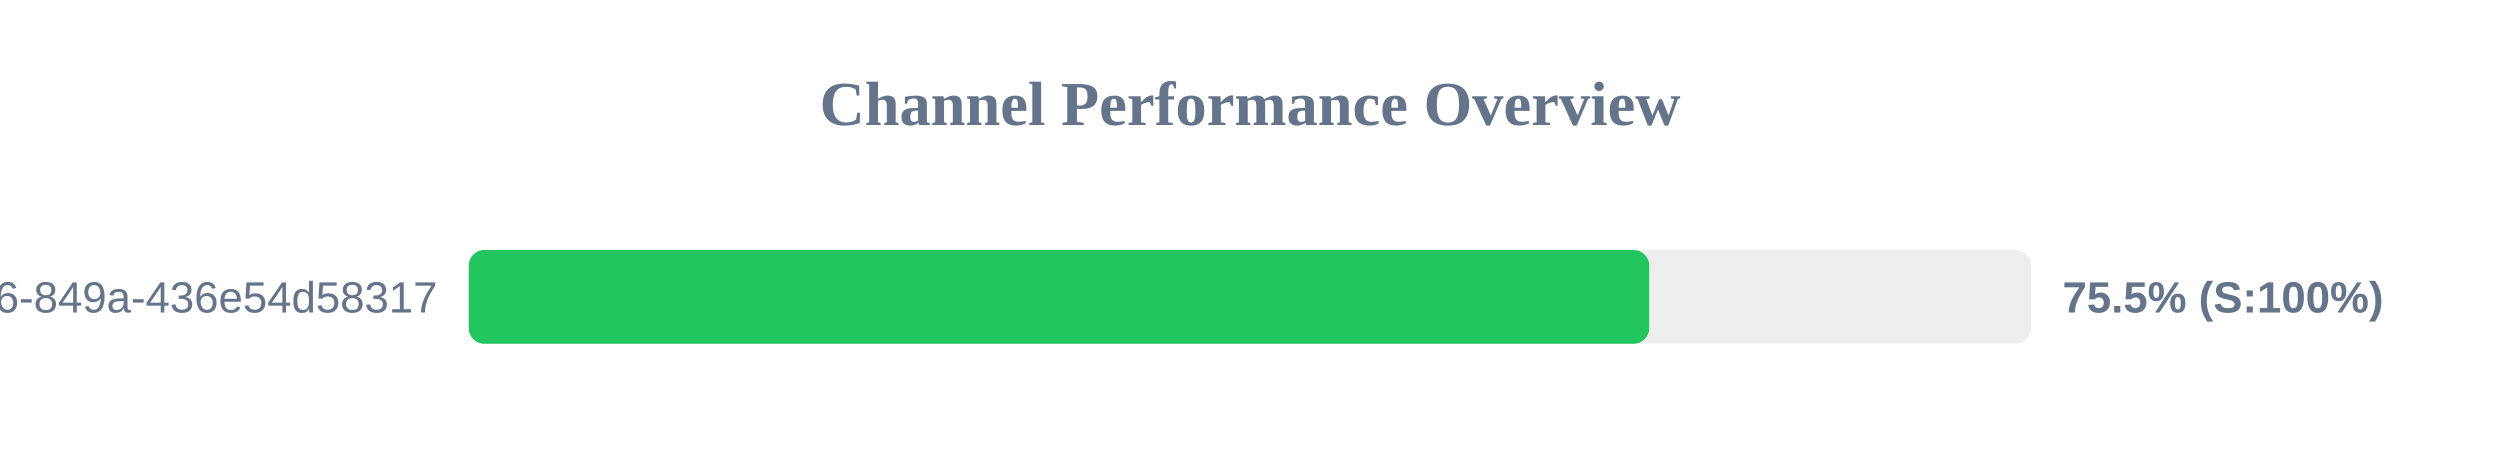
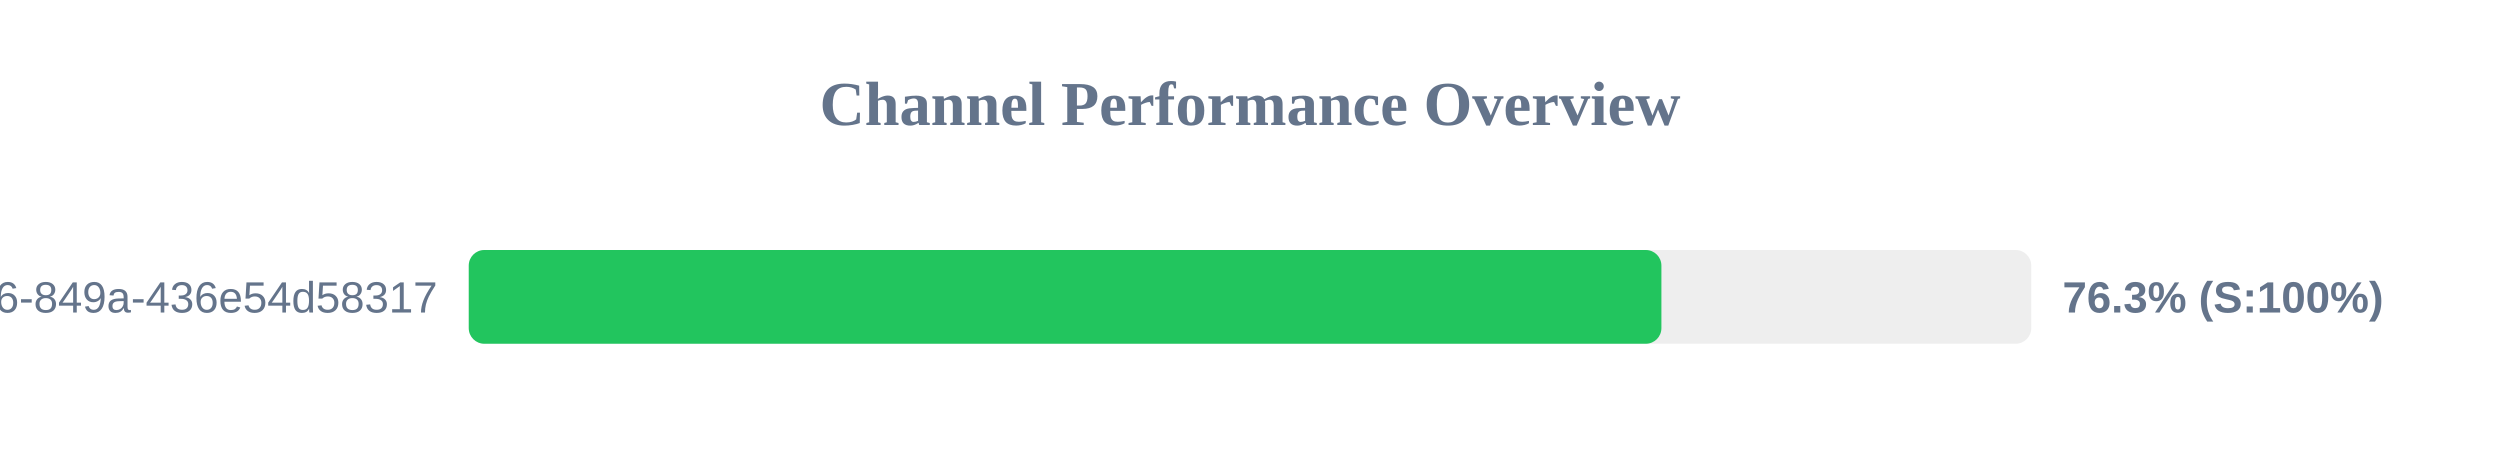
<svg xmlns="http://www.w3.org/2000/svg" width="800" height="150" version="1.1">
  <style>
        .row { font: 14px Arial; fill: #64748b; }
        .score { font: bold 14px Arial; fill: #64748b; }
    </style>
  <text x="400" y="40" text-anchor="middle" font-size="20px" font-weight="bold" fill="#64748b">Channel Performance Overview</text>
  <rect x="150" y="80" width="500" height="30" fill="#eee" rx="5" />
-   <rect x="150" y="80" width="377.75" height="30" fill="#22c55e" rx="5" />
+   <rect x="150" y="80" width="381.65" height="30" fill="#22c55e" rx="5" />
  <text x="140" y="100" text-anchor="end" class="row">?uuid=29fbd51f-03c8-4d76-849a-436e54d58317</text>
-   <text x="660" y="100" text-anchor="start" class="score">75.5% (S:100%)</text>
+   <text x="660" y="100" text-anchor="start" class="score">76.3% (S:100%)</text>
</svg>
